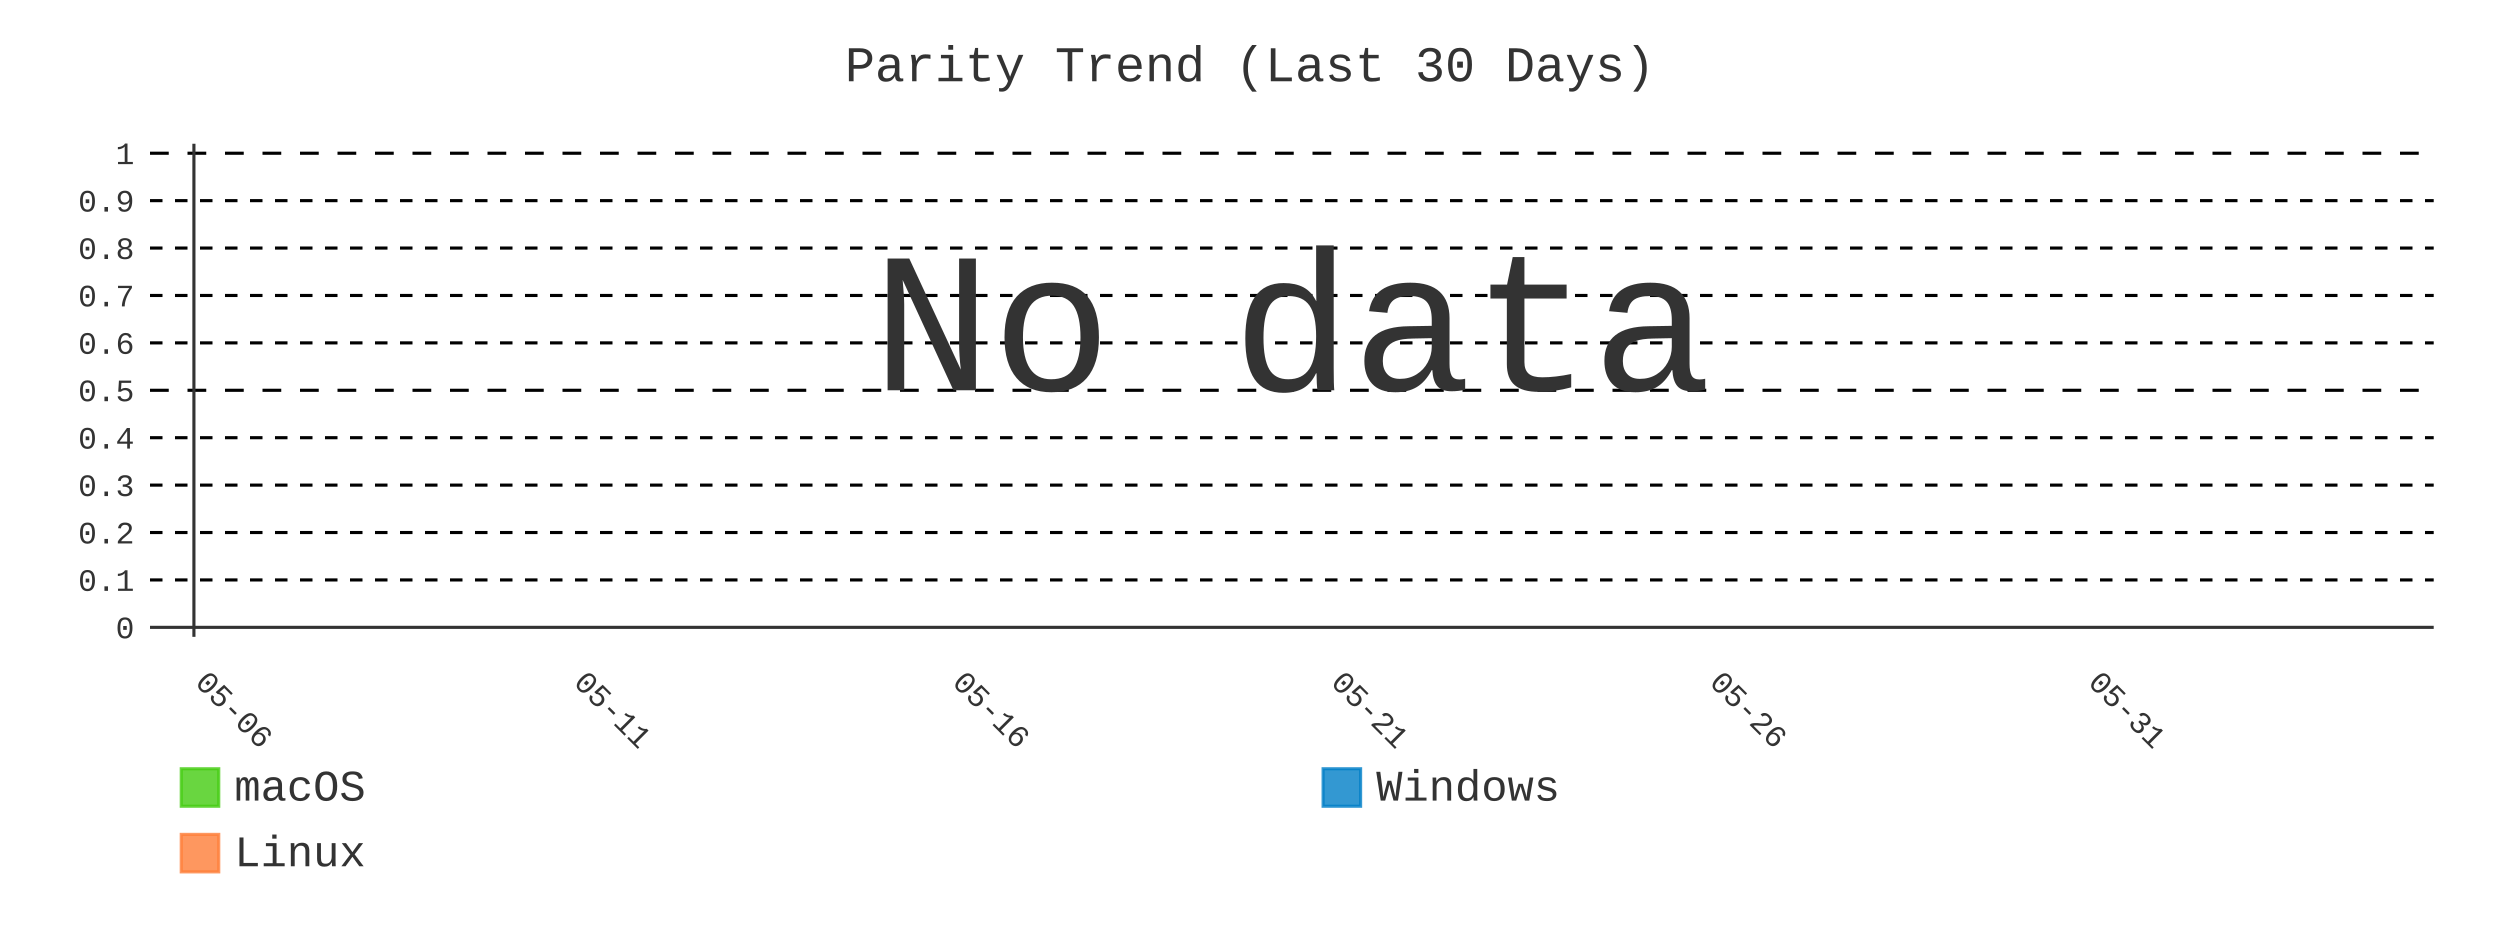
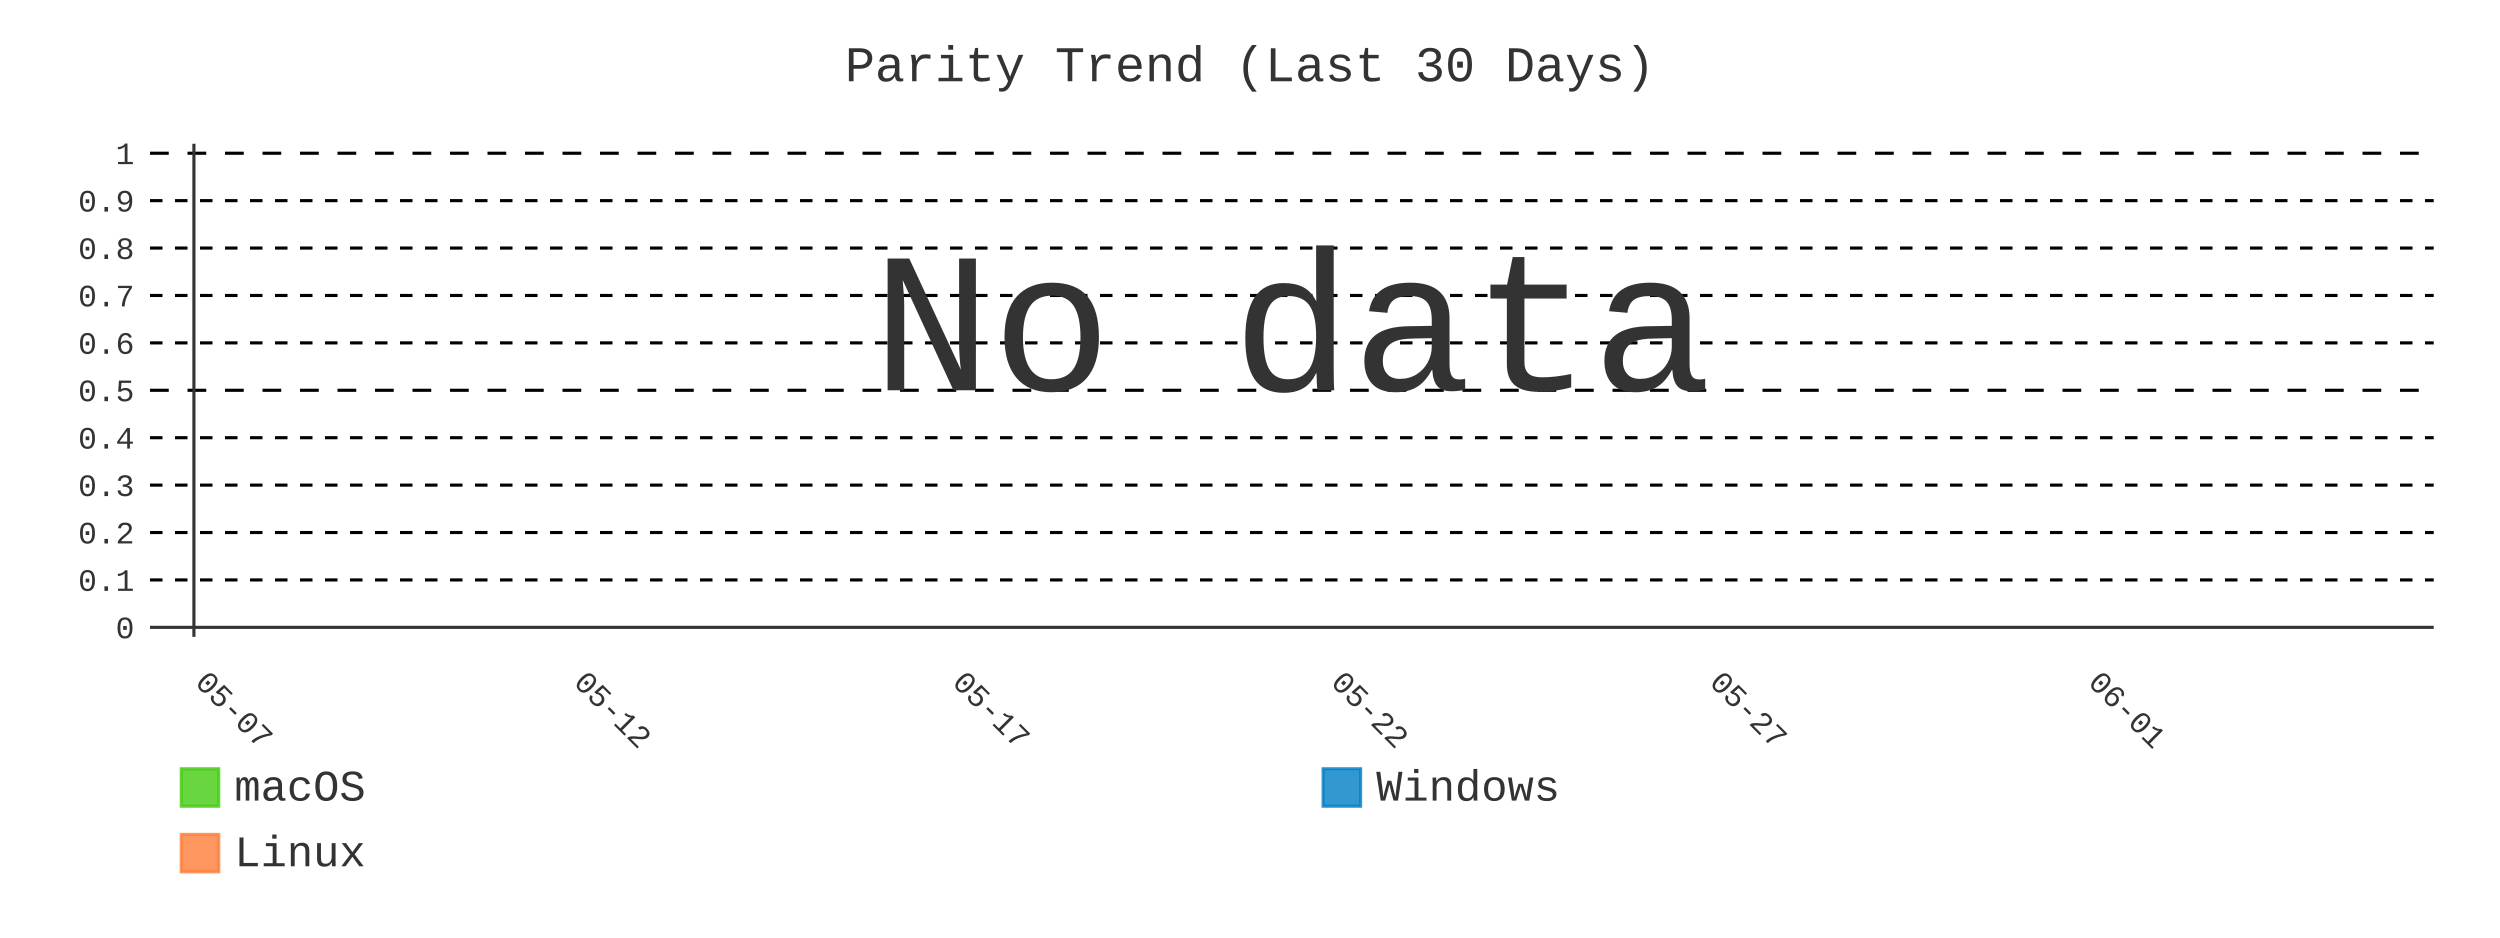
- <svg xmlns="http://www.w3.org/2000/svg" id="chart-f0f527f8-6bbd-493d-b6b6-d19eb021d383" class="pygal-chart" viewBox="0 0 800 300">
+ <svg xmlns="http://www.w3.org/2000/svg" id="chart-ed17419b-a66d-4ecb-9ba9-367043a522e1" class="pygal-chart" viewBox="0 0 800 300">
  <defs>
-     <style type="text/css">#chart-f0f527f8-6bbd-493d-b6b6-d19eb021d383{-webkit-user-select:none;-webkit-font-smoothing:antialiased;font-family:Consolas,"Liberation Mono",Menlo,Courier,monospace}#chart-f0f527f8-6bbd-493d-b6b6-d19eb021d383 .title{font-family:Consolas,"Liberation Mono",Menlo,Courier,monospace;font-size:16px}#chart-f0f527f8-6bbd-493d-b6b6-d19eb021d383 .legends .legend text{font-family:Consolas,"Liberation Mono",Menlo,Courier,monospace;font-size:14px}#chart-f0f527f8-6bbd-493d-b6b6-d19eb021d383 .axis text{font-family:Consolas,"Liberation Mono",Menlo,Courier,monospace;font-size:10px}#chart-f0f527f8-6bbd-493d-b6b6-d19eb021d383 .axis text.major{font-family:Consolas,"Liberation Mono",Menlo,Courier,monospace;font-size:10px}#chart-f0f527f8-6bbd-493d-b6b6-d19eb021d383 .text-overlay text.value{font-family:Consolas,"Liberation Mono",Menlo,Courier,monospace;font-size:16px}#chart-f0f527f8-6bbd-493d-b6b6-d19eb021d383 .text-overlay text.label{font-family:Consolas,"Liberation Mono",Menlo,Courier,monospace;font-size:10px}#chart-f0f527f8-6bbd-493d-b6b6-d19eb021d383 .tooltip{font-family:Consolas,"Liberation Mono",Menlo,Courier,monospace;font-size:14px}#chart-f0f527f8-6bbd-493d-b6b6-d19eb021d383 text.no_data{font-family:Consolas,"Liberation Mono",Menlo,Courier,monospace;font-size:64px}
- #chart-f0f527f8-6bbd-493d-b6b6-d19eb021d383{background-color:transparent}#chart-f0f527f8-6bbd-493d-b6b6-d19eb021d383 path,#chart-f0f527f8-6bbd-493d-b6b6-d19eb021d383 line,#chart-f0f527f8-6bbd-493d-b6b6-d19eb021d383 rect,#chart-f0f527f8-6bbd-493d-b6b6-d19eb021d383 circle{-webkit-transition:400ms;-moz-transition:400ms;transition:400ms}#chart-f0f527f8-6bbd-493d-b6b6-d19eb021d383 .graph &gt; .background{fill:transparent}#chart-f0f527f8-6bbd-493d-b6b6-d19eb021d383 .plot &gt; .background{fill:transparent}#chart-f0f527f8-6bbd-493d-b6b6-d19eb021d383 .graph{fill:#333}#chart-f0f527f8-6bbd-493d-b6b6-d19eb021d383 text.no_data{fill:#333}#chart-f0f527f8-6bbd-493d-b6b6-d19eb021d383 .title{fill:#333}#chart-f0f527f8-6bbd-493d-b6b6-d19eb021d383 .legends .legend text{fill:#333}#chart-f0f527f8-6bbd-493d-b6b6-d19eb021d383 .legends .legend:hover text{fill:#333}#chart-f0f527f8-6bbd-493d-b6b6-d19eb021d383 .axis .line{stroke:#333}#chart-f0f527f8-6bbd-493d-b6b6-d19eb021d383 .axis .guide.line{stroke:#666}#chart-f0f527f8-6bbd-493d-b6b6-d19eb021d383 .axis .major.line{stroke:#333}#chart-f0f527f8-6bbd-493d-b6b6-d19eb021d383 .axis text.major{fill:#333}#chart-f0f527f8-6bbd-493d-b6b6-d19eb021d383 .axis.y .guides:hover .guide.line,#chart-f0f527f8-6bbd-493d-b6b6-d19eb021d383 .line-graph .axis.x .guides:hover .guide.line,#chart-f0f527f8-6bbd-493d-b6b6-d19eb021d383 .stackedline-graph .axis.x .guides:hover .guide.line,#chart-f0f527f8-6bbd-493d-b6b6-d19eb021d383 .xy-graph .axis.x .guides:hover .guide.line{stroke:#333}#chart-f0f527f8-6bbd-493d-b6b6-d19eb021d383 .axis .guides:hover text{fill:#333}#chart-f0f527f8-6bbd-493d-b6b6-d19eb021d383 .reactive{fill-opacity:.8;stroke-opacity:.8;stroke-width:1}#chart-f0f527f8-6bbd-493d-b6b6-d19eb021d383 .ci{stroke:#333}#chart-f0f527f8-6bbd-493d-b6b6-d19eb021d383 .reactive.active,#chart-f0f527f8-6bbd-493d-b6b6-d19eb021d383 .active .reactive{fill-opacity:.9;stroke-opacity:.9;stroke-width:4}#chart-f0f527f8-6bbd-493d-b6b6-d19eb021d383 .ci .reactive.active{stroke-width:1.5}#chart-f0f527f8-6bbd-493d-b6b6-d19eb021d383 .series text{fill:#333}#chart-f0f527f8-6bbd-493d-b6b6-d19eb021d383 .tooltip rect{fill:transparent;stroke:#333;-webkit-transition:opacity 400ms;-moz-transition:opacity 400ms;transition:opacity 400ms}#chart-f0f527f8-6bbd-493d-b6b6-d19eb021d383 .tooltip .label{fill:#333}#chart-f0f527f8-6bbd-493d-b6b6-d19eb021d383 .tooltip .label{fill:#333}#chart-f0f527f8-6bbd-493d-b6b6-d19eb021d383 .tooltip .legend{font-size:.8em;fill:#666}#chart-f0f527f8-6bbd-493d-b6b6-d19eb021d383 .tooltip .x_label{font-size:.6em;fill:#333}#chart-f0f527f8-6bbd-493d-b6b6-d19eb021d383 .tooltip .xlink{font-size:.5em;text-decoration:underline}#chart-f0f527f8-6bbd-493d-b6b6-d19eb021d383 .tooltip .value{font-size:1.5em}#chart-f0f527f8-6bbd-493d-b6b6-d19eb021d383 .bound{font-size:.5em}#chart-f0f527f8-6bbd-493d-b6b6-d19eb021d383 .max-value{font-size:.75em;fill:#666}#chart-f0f527f8-6bbd-493d-b6b6-d19eb021d383 .map-element{fill:transparent;stroke:#666 !important}#chart-f0f527f8-6bbd-493d-b6b6-d19eb021d383 .map-element .reactive{fill-opacity:inherit;stroke-opacity:inherit}#chart-f0f527f8-6bbd-493d-b6b6-d19eb021d383 .color-0,#chart-f0f527f8-6bbd-493d-b6b6-d19eb021d383 .color-0 a:visited{stroke:#4c1;fill:#4c1}#chart-f0f527f8-6bbd-493d-b6b6-d19eb021d383 .color-1,#chart-f0f527f8-6bbd-493d-b6b6-d19eb021d383 .color-1 a:visited{stroke:#007ec6;fill:#007ec6}#chart-f0f527f8-6bbd-493d-b6b6-d19eb021d383 .color-2,#chart-f0f527f8-6bbd-493d-b6b6-d19eb021d383 .color-2 a:visited{stroke:#fe7d37;fill:#fe7d37}#chart-f0f527f8-6bbd-493d-b6b6-d19eb021d383 .text-overlay .color-0 text{fill:black}#chart-f0f527f8-6bbd-493d-b6b6-d19eb021d383 .text-overlay .color-1 text{fill:black}#chart-f0f527f8-6bbd-493d-b6b6-d19eb021d383 .text-overlay .color-2 text{fill:black}#chart-f0f527f8-6bbd-493d-b6b6-d19eb021d383 .series{stroke-width:2}#chart-f0f527f8-6bbd-493d-b6b6-d19eb021d383 .series.serie-0{stroke-width:2}#chart-f0f527f8-6bbd-493d-b6b6-d19eb021d383 .series.serie-1{stroke-width:2}#chart-f0f527f8-6bbd-493d-b6b6-d19eb021d383 .series.serie-2{stroke-width:2}
- #chart-f0f527f8-6bbd-493d-b6b6-d19eb021d383 text.no_data{text-anchor:middle}#chart-f0f527f8-6bbd-493d-b6b6-d19eb021d383 .guide.line{fill:none}#chart-f0f527f8-6bbd-493d-b6b6-d19eb021d383 .centered{text-anchor:middle}#chart-f0f527f8-6bbd-493d-b6b6-d19eb021d383 .title{text-anchor:middle}#chart-f0f527f8-6bbd-493d-b6b6-d19eb021d383 .legends .legend text{fill-opacity:1}#chart-f0f527f8-6bbd-493d-b6b6-d19eb021d383 .axis.x text{text-anchor:middle}#chart-f0f527f8-6bbd-493d-b6b6-d19eb021d383 .axis.x:not(.web) text[transform]{text-anchor:start}#chart-f0f527f8-6bbd-493d-b6b6-d19eb021d383 .axis.x:not(.web) text[transform].backwards{text-anchor:end}#chart-f0f527f8-6bbd-493d-b6b6-d19eb021d383 .axis.y text{text-anchor:end}#chart-f0f527f8-6bbd-493d-b6b6-d19eb021d383 .axis.y text[transform].backwards{text-anchor:start}#chart-f0f527f8-6bbd-493d-b6b6-d19eb021d383 .axis.y2 text{text-anchor:start}#chart-f0f527f8-6bbd-493d-b6b6-d19eb021d383 .axis.y2 text[transform].backwards{text-anchor:end}#chart-f0f527f8-6bbd-493d-b6b6-d19eb021d383 .axis .guide.line{stroke-dasharray:4,4;stroke:black}#chart-f0f527f8-6bbd-493d-b6b6-d19eb021d383 .axis .major.guide.line{stroke-dasharray:6,6;stroke:black}#chart-f0f527f8-6bbd-493d-b6b6-d19eb021d383 .horizontal .axis.y .guide.line,#chart-f0f527f8-6bbd-493d-b6b6-d19eb021d383 .horizontal .axis.y2 .guide.line,#chart-f0f527f8-6bbd-493d-b6b6-d19eb021d383 .vertical .axis.x .guide.line{opacity:0}#chart-f0f527f8-6bbd-493d-b6b6-d19eb021d383 .horizontal .axis.always_show .guide.line,#chart-f0f527f8-6bbd-493d-b6b6-d19eb021d383 .vertical .axis.always_show .guide.line{opacity:1 !important}#chart-f0f527f8-6bbd-493d-b6b6-d19eb021d383 .axis.y .guides:hover .guide.line,#chart-f0f527f8-6bbd-493d-b6b6-d19eb021d383 .axis.y2 .guides:hover .guide.line,#chart-f0f527f8-6bbd-493d-b6b6-d19eb021d383 .axis.x .guides:hover .guide.line{opacity:1}#chart-f0f527f8-6bbd-493d-b6b6-d19eb021d383 .axis .guides:hover text{opacity:1}#chart-f0f527f8-6bbd-493d-b6b6-d19eb021d383 .nofill{fill:none}#chart-f0f527f8-6bbd-493d-b6b6-d19eb021d383 .subtle-fill{fill-opacity:.2}#chart-f0f527f8-6bbd-493d-b6b6-d19eb021d383 .dot{stroke-width:1px;fill-opacity:1;stroke-opacity:1}#chart-f0f527f8-6bbd-493d-b6b6-d19eb021d383 .dot.active{stroke-width:5px}#chart-f0f527f8-6bbd-493d-b6b6-d19eb021d383 .dot.negative{fill:transparent}#chart-f0f527f8-6bbd-493d-b6b6-d19eb021d383 text,#chart-f0f527f8-6bbd-493d-b6b6-d19eb021d383 tspan{stroke:none !important}#chart-f0f527f8-6bbd-493d-b6b6-d19eb021d383 .series text.active{opacity:1}#chart-f0f527f8-6bbd-493d-b6b6-d19eb021d383 .tooltip rect{fill-opacity:.95;stroke-width:.5}#chart-f0f527f8-6bbd-493d-b6b6-d19eb021d383 .tooltip text{fill-opacity:1}#chart-f0f527f8-6bbd-493d-b6b6-d19eb021d383 .showable{visibility:hidden}#chart-f0f527f8-6bbd-493d-b6b6-d19eb021d383 .showable.shown{visibility:visible}#chart-f0f527f8-6bbd-493d-b6b6-d19eb021d383 .gauge-background{fill:rgba(229,229,229,1);stroke:none}#chart-f0f527f8-6bbd-493d-b6b6-d19eb021d383 .bg-lines{stroke:transparent;stroke-width:2px}</style>
+     <style type="text/css">#chart-ed17419b-a66d-4ecb-9ba9-367043a522e1{-webkit-user-select:none;-webkit-font-smoothing:antialiased;font-family:Consolas,"Liberation Mono",Menlo,Courier,monospace}#chart-ed17419b-a66d-4ecb-9ba9-367043a522e1 .title{font-family:Consolas,"Liberation Mono",Menlo,Courier,monospace;font-size:16px}#chart-ed17419b-a66d-4ecb-9ba9-367043a522e1 .legends .legend text{font-family:Consolas,"Liberation Mono",Menlo,Courier,monospace;font-size:14px}#chart-ed17419b-a66d-4ecb-9ba9-367043a522e1 .axis text{font-family:Consolas,"Liberation Mono",Menlo,Courier,monospace;font-size:10px}#chart-ed17419b-a66d-4ecb-9ba9-367043a522e1 .axis text.major{font-family:Consolas,"Liberation Mono",Menlo,Courier,monospace;font-size:10px}#chart-ed17419b-a66d-4ecb-9ba9-367043a522e1 .text-overlay text.value{font-family:Consolas,"Liberation Mono",Menlo,Courier,monospace;font-size:16px}#chart-ed17419b-a66d-4ecb-9ba9-367043a522e1 .text-overlay text.label{font-family:Consolas,"Liberation Mono",Menlo,Courier,monospace;font-size:10px}#chart-ed17419b-a66d-4ecb-9ba9-367043a522e1 .tooltip{font-family:Consolas,"Liberation Mono",Menlo,Courier,monospace;font-size:14px}#chart-ed17419b-a66d-4ecb-9ba9-367043a522e1 text.no_data{font-family:Consolas,"Liberation Mono",Menlo,Courier,monospace;font-size:64px}
+ #chart-ed17419b-a66d-4ecb-9ba9-367043a522e1{background-color:transparent}#chart-ed17419b-a66d-4ecb-9ba9-367043a522e1 path,#chart-ed17419b-a66d-4ecb-9ba9-367043a522e1 line,#chart-ed17419b-a66d-4ecb-9ba9-367043a522e1 rect,#chart-ed17419b-a66d-4ecb-9ba9-367043a522e1 circle{-webkit-transition:400ms;-moz-transition:400ms;transition:400ms}#chart-ed17419b-a66d-4ecb-9ba9-367043a522e1 .graph &gt; .background{fill:transparent}#chart-ed17419b-a66d-4ecb-9ba9-367043a522e1 .plot &gt; .background{fill:transparent}#chart-ed17419b-a66d-4ecb-9ba9-367043a522e1 .graph{fill:#333}#chart-ed17419b-a66d-4ecb-9ba9-367043a522e1 text.no_data{fill:#333}#chart-ed17419b-a66d-4ecb-9ba9-367043a522e1 .title{fill:#333}#chart-ed17419b-a66d-4ecb-9ba9-367043a522e1 .legends .legend text{fill:#333}#chart-ed17419b-a66d-4ecb-9ba9-367043a522e1 .legends .legend:hover text{fill:#333}#chart-ed17419b-a66d-4ecb-9ba9-367043a522e1 .axis .line{stroke:#333}#chart-ed17419b-a66d-4ecb-9ba9-367043a522e1 .axis .guide.line{stroke:#666}#chart-ed17419b-a66d-4ecb-9ba9-367043a522e1 .axis .major.line{stroke:#333}#chart-ed17419b-a66d-4ecb-9ba9-367043a522e1 .axis text.major{fill:#333}#chart-ed17419b-a66d-4ecb-9ba9-367043a522e1 .axis.y .guides:hover .guide.line,#chart-ed17419b-a66d-4ecb-9ba9-367043a522e1 .line-graph .axis.x .guides:hover .guide.line,#chart-ed17419b-a66d-4ecb-9ba9-367043a522e1 .stackedline-graph .axis.x .guides:hover .guide.line,#chart-ed17419b-a66d-4ecb-9ba9-367043a522e1 .xy-graph .axis.x .guides:hover .guide.line{stroke:#333}#chart-ed17419b-a66d-4ecb-9ba9-367043a522e1 .axis .guides:hover text{fill:#333}#chart-ed17419b-a66d-4ecb-9ba9-367043a522e1 .reactive{fill-opacity:.8;stroke-opacity:.8;stroke-width:1}#chart-ed17419b-a66d-4ecb-9ba9-367043a522e1 .ci{stroke:#333}#chart-ed17419b-a66d-4ecb-9ba9-367043a522e1 .reactive.active,#chart-ed17419b-a66d-4ecb-9ba9-367043a522e1 .active .reactive{fill-opacity:.9;stroke-opacity:.9;stroke-width:4}#chart-ed17419b-a66d-4ecb-9ba9-367043a522e1 .ci .reactive.active{stroke-width:1.5}#chart-ed17419b-a66d-4ecb-9ba9-367043a522e1 .series text{fill:#333}#chart-ed17419b-a66d-4ecb-9ba9-367043a522e1 .tooltip rect{fill:transparent;stroke:#333;-webkit-transition:opacity 400ms;-moz-transition:opacity 400ms;transition:opacity 400ms}#chart-ed17419b-a66d-4ecb-9ba9-367043a522e1 .tooltip .label{fill:#333}#chart-ed17419b-a66d-4ecb-9ba9-367043a522e1 .tooltip .label{fill:#333}#chart-ed17419b-a66d-4ecb-9ba9-367043a522e1 .tooltip .legend{font-size:.8em;fill:#666}#chart-ed17419b-a66d-4ecb-9ba9-367043a522e1 .tooltip .x_label{font-size:.6em;fill:#333}#chart-ed17419b-a66d-4ecb-9ba9-367043a522e1 .tooltip .xlink{font-size:.5em;text-decoration:underline}#chart-ed17419b-a66d-4ecb-9ba9-367043a522e1 .tooltip .value{font-size:1.5em}#chart-ed17419b-a66d-4ecb-9ba9-367043a522e1 .bound{font-size:.5em}#chart-ed17419b-a66d-4ecb-9ba9-367043a522e1 .max-value{font-size:.75em;fill:#666}#chart-ed17419b-a66d-4ecb-9ba9-367043a522e1 .map-element{fill:transparent;stroke:#666 !important}#chart-ed17419b-a66d-4ecb-9ba9-367043a522e1 .map-element .reactive{fill-opacity:inherit;stroke-opacity:inherit}#chart-ed17419b-a66d-4ecb-9ba9-367043a522e1 .color-0,#chart-ed17419b-a66d-4ecb-9ba9-367043a522e1 .color-0 a:visited{stroke:#4c1;fill:#4c1}#chart-ed17419b-a66d-4ecb-9ba9-367043a522e1 .color-1,#chart-ed17419b-a66d-4ecb-9ba9-367043a522e1 .color-1 a:visited{stroke:#007ec6;fill:#007ec6}#chart-ed17419b-a66d-4ecb-9ba9-367043a522e1 .color-2,#chart-ed17419b-a66d-4ecb-9ba9-367043a522e1 .color-2 a:visited{stroke:#fe7d37;fill:#fe7d37}#chart-ed17419b-a66d-4ecb-9ba9-367043a522e1 .text-overlay .color-0 text{fill:black}#chart-ed17419b-a66d-4ecb-9ba9-367043a522e1 .text-overlay .color-1 text{fill:black}#chart-ed17419b-a66d-4ecb-9ba9-367043a522e1 .text-overlay .color-2 text{fill:black}#chart-ed17419b-a66d-4ecb-9ba9-367043a522e1 .series{stroke-width:2}#chart-ed17419b-a66d-4ecb-9ba9-367043a522e1 .series.serie-0{stroke-width:2}#chart-ed17419b-a66d-4ecb-9ba9-367043a522e1 .series.serie-1{stroke-width:2}#chart-ed17419b-a66d-4ecb-9ba9-367043a522e1 .series.serie-2{stroke-width:2}
+ #chart-ed17419b-a66d-4ecb-9ba9-367043a522e1 text.no_data{text-anchor:middle}#chart-ed17419b-a66d-4ecb-9ba9-367043a522e1 .guide.line{fill:none}#chart-ed17419b-a66d-4ecb-9ba9-367043a522e1 .centered{text-anchor:middle}#chart-ed17419b-a66d-4ecb-9ba9-367043a522e1 .title{text-anchor:middle}#chart-ed17419b-a66d-4ecb-9ba9-367043a522e1 .legends .legend text{fill-opacity:1}#chart-ed17419b-a66d-4ecb-9ba9-367043a522e1 .axis.x text{text-anchor:middle}#chart-ed17419b-a66d-4ecb-9ba9-367043a522e1 .axis.x:not(.web) text[transform]{text-anchor:start}#chart-ed17419b-a66d-4ecb-9ba9-367043a522e1 .axis.x:not(.web) text[transform].backwards{text-anchor:end}#chart-ed17419b-a66d-4ecb-9ba9-367043a522e1 .axis.y text{text-anchor:end}#chart-ed17419b-a66d-4ecb-9ba9-367043a522e1 .axis.y text[transform].backwards{text-anchor:start}#chart-ed17419b-a66d-4ecb-9ba9-367043a522e1 .axis.y2 text{text-anchor:start}#chart-ed17419b-a66d-4ecb-9ba9-367043a522e1 .axis.y2 text[transform].backwards{text-anchor:end}#chart-ed17419b-a66d-4ecb-9ba9-367043a522e1 .axis .guide.line{stroke-dasharray:4,4;stroke:black}#chart-ed17419b-a66d-4ecb-9ba9-367043a522e1 .axis .major.guide.line{stroke-dasharray:6,6;stroke:black}#chart-ed17419b-a66d-4ecb-9ba9-367043a522e1 .horizontal .axis.y .guide.line,#chart-ed17419b-a66d-4ecb-9ba9-367043a522e1 .horizontal .axis.y2 .guide.line,#chart-ed17419b-a66d-4ecb-9ba9-367043a522e1 .vertical .axis.x .guide.line{opacity:0}#chart-ed17419b-a66d-4ecb-9ba9-367043a522e1 .horizontal .axis.always_show .guide.line,#chart-ed17419b-a66d-4ecb-9ba9-367043a522e1 .vertical .axis.always_show .guide.line{opacity:1 !important}#chart-ed17419b-a66d-4ecb-9ba9-367043a522e1 .axis.y .guides:hover .guide.line,#chart-ed17419b-a66d-4ecb-9ba9-367043a522e1 .axis.y2 .guides:hover .guide.line,#chart-ed17419b-a66d-4ecb-9ba9-367043a522e1 .axis.x .guides:hover .guide.line{opacity:1}#chart-ed17419b-a66d-4ecb-9ba9-367043a522e1 .axis .guides:hover text{opacity:1}#chart-ed17419b-a66d-4ecb-9ba9-367043a522e1 .nofill{fill:none}#chart-ed17419b-a66d-4ecb-9ba9-367043a522e1 .subtle-fill{fill-opacity:.2}#chart-ed17419b-a66d-4ecb-9ba9-367043a522e1 .dot{stroke-width:1px;fill-opacity:1;stroke-opacity:1}#chart-ed17419b-a66d-4ecb-9ba9-367043a522e1 .dot.active{stroke-width:5px}#chart-ed17419b-a66d-4ecb-9ba9-367043a522e1 .dot.negative{fill:transparent}#chart-ed17419b-a66d-4ecb-9ba9-367043a522e1 text,#chart-ed17419b-a66d-4ecb-9ba9-367043a522e1 tspan{stroke:none !important}#chart-ed17419b-a66d-4ecb-9ba9-367043a522e1 .series text.active{opacity:1}#chart-ed17419b-a66d-4ecb-9ba9-367043a522e1 .tooltip rect{fill-opacity:.95;stroke-width:.5}#chart-ed17419b-a66d-4ecb-9ba9-367043a522e1 .tooltip text{fill-opacity:1}#chart-ed17419b-a66d-4ecb-9ba9-367043a522e1 .showable{visibility:hidden}#chart-ed17419b-a66d-4ecb-9ba9-367043a522e1 .showable.shown{visibility:visible}#chart-ed17419b-a66d-4ecb-9ba9-367043a522e1 .gauge-background{fill:rgba(229,229,229,1);stroke:none}#chart-ed17419b-a66d-4ecb-9ba9-367043a522e1 .bg-lines{stroke:transparent;stroke-width:2px}</style>
  </defs>
  <g class="graph line-graph vertical">
    <rect x="0" y="0" width="800" height="300" class="background" />
    <g transform="translate(48, 46)" class="plot">
      <rect x="0" y="0" width="730.787" height="157.787" class="background" />
      <g class="axis y always_show">
        <g class="guides">
          <path d="M0 154.752 h730.787" class="axis major line" />
          <text x="-5" y="158.252" class="major">0</text>
        </g>
        <g class="guides">
          <path d="M0 139.581 h730.787" class="guide line" />
          <text x="-5" y="143.081" class="">0.1</text>
        </g>
        <g class="guides">
          <path d="M0 124.409 h730.787" class="guide line" />
          <text x="-5" y="127.909" class="">0.2</text>
        </g>
        <g class="guides">
          <path d="M0 109.237 h730.787" class="guide line" />
          <text x="-5" y="112.737" class="">0.3</text>
        </g>
        <g class="guides">
          <path d="M0 94.065 h730.787" class="guide line" />
          <text x="-5" y="97.565" class="">0.4</text>
        </g>
        <g class="guides">
          <path d="M0 78.893 h730.787" class="major guide line" />
          <text x="-5" y="82.393" class="major">0.5</text>
        </g>
        <g class="guides">
          <path d="M0 63.722 h730.787" class="guide line" />
          <text x="-5" y="67.222" class="">0.6</text>
        </g>
        <g class="guides">
          <path d="M0 48.55 h730.787" class="guide line" />
          <text x="-5" y="52.05" class="">0.7</text>
        </g>
        <g class="guides">
          <path d="M0 33.378 h730.787" class="guide line" />
          <text x="-5" y="36.878" class="">0.8</text>
        </g>
        <g class="guides">
          <path d="M0 18.206 h730.787" class="guide line" />
          <text x="-5" y="21.706" class="">0.9</text>
        </g>
        <g class="guides">
          <path d="M0 3.034 h730.787" class="major guide line" />
          <text x="-5" y="6.534" class="major">1</text>
        </g>
      </g>
      <g class="axis x">
        <g class="guides">
          <path d="M14.054 0 v157.787" class="major line" />
-           <text x="14.054" y="172.787" class="major" transform="rotate(45 14.05359 172.7868)">05-06</text>
+           <text x="14.054" y="172.787" class="major" transform="rotate(45 14.05359 172.7868)">05-07</text>
        </g>
        <g class="guides">
          <path d="M135.205 0 v157.787" class="major guide line" />
-           <text x="135.205" y="172.787" class="major" transform="rotate(45 135.2052 172.7868)">05-11</text>
+           <text x="135.205" y="172.787" class="major" transform="rotate(45 135.2052 172.7868)">05-12</text>
        </g>
        <g class="guides">
          <path d="M256.357 0 v157.787" class="major guide line" />
-           <text x="256.357" y="172.787" class="major" transform="rotate(45 256.3569 172.7868)">05-16</text>
+           <text x="256.357" y="172.787" class="major" transform="rotate(45 256.3569 172.7868)">05-17</text>
        </g>
        <g class="guides">
          <path d="M377.509 0 v157.787" class="major guide line" />
-           <text x="377.509" y="172.787" class="major" transform="rotate(45 377.5086 172.7868)">05-21</text>
+           <text x="377.509" y="172.787" class="major" transform="rotate(45 377.5086 172.7868)">05-22</text>
        </g>
        <g class="guides">
          <path d="M498.66 0 v157.787" class="major guide line" />
-           <text x="498.66" y="172.787" class="major" transform="rotate(45 498.6602 172.7868)">05-26</text>
+           <text x="498.66" y="172.787" class="major" transform="rotate(45 498.6602 172.7868)">05-27</text>
        </g>
        <g class="guides">
          <path d="M619.812 0 v157.787" class="major guide line" />
-           <text x="619.812" y="172.787" class="major" transform="rotate(45 619.8119 172.7868)">05-31</text>
+           <text x="619.812" y="172.787" class="major" transform="rotate(45 619.8119 172.7868)">06-01</text>
        </g>
      </g>
    </g>
    <g class="titles">
      <text x="400.0" y="26" class="title plot_title">Parity Trend (Last 30 Days)</text>
    </g>
    <g transform="translate(48, 46)" class="plot overlay" />
    <g transform="translate(48, 46)" class="plot text-overlay">
      <text x="365.393" y="78.893" class="no_data">No data</text>
    </g>
    <g transform="translate(48, 46)" class="plot tooltip-overlay">
      <g transform="translate(0 0)" style="opacity: 0" class="tooltip">
        <rect rx="0" ry="0" width="0" height="0" class="tooltip-box" />
        <g class="text" />
      </g>
    </g>
    <g transform="translate(58, 245)" class="legends">
      <g id="activate-serie-0" class="legend reactive activate-serie">
        <rect x="0.0" y="1.0" width="12" height="12" class="color-0 reactive" />
        <text x="17.0" y="11.2">macOS</text>
      </g>
      <g id="activate-serie-1" class="legend reactive activate-serie">
        <rect x="365.393" y="1.0" width="12" height="12" class="color-1 reactive" />
        <text x="382.393" y="11.2">Windows</text>
      </g>
      <g id="activate-serie-2" class="legend reactive activate-serie">
        <rect x="0.0" y="22.0" width="12" height="12" class="color-2 reactive" />
        <text x="17.0" y="32.2">Linux</text>
      </g>
    </g>
  </g>
</svg>
